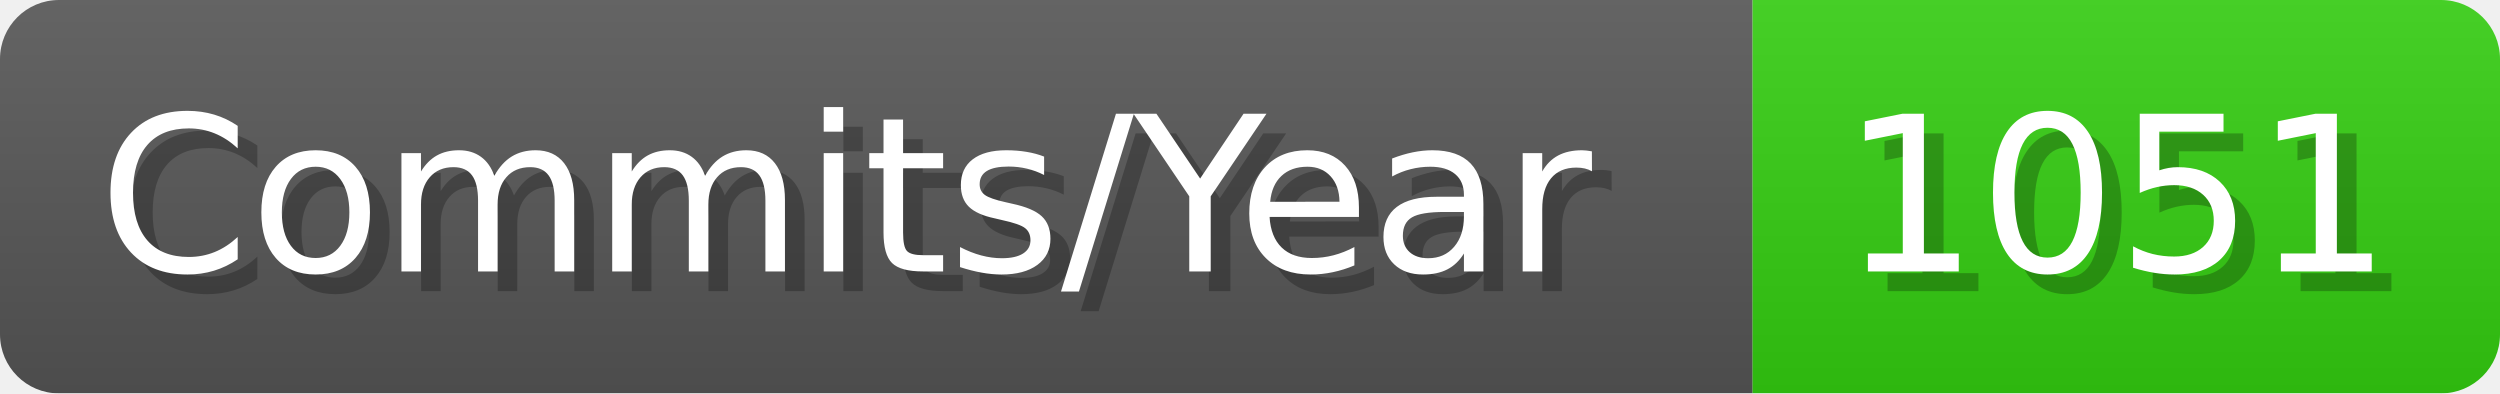
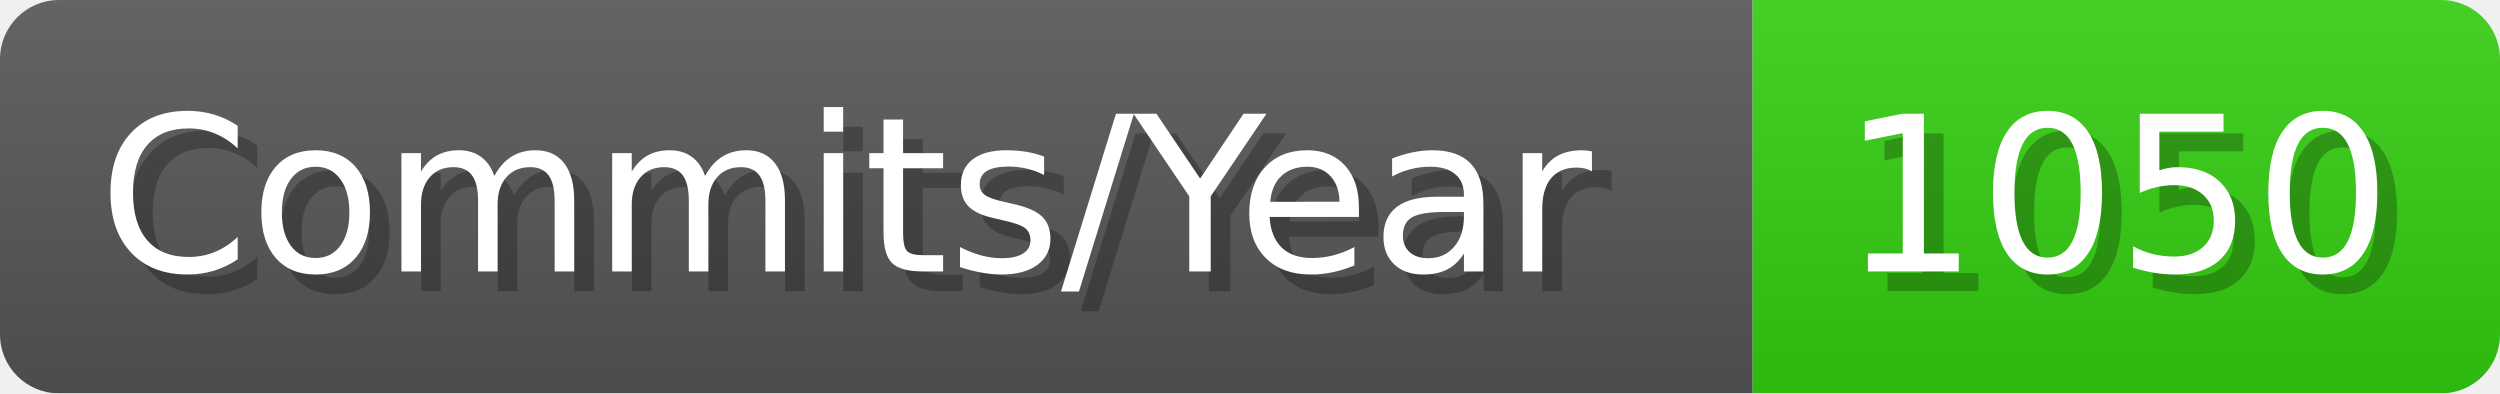
- <svg xmlns="http://www.w3.org/2000/svg" width="127.1" height="20" viewBox="0 0 1271 200" role="img" aria-label="Commits/Year: 1051">
+ <svg xmlns="http://www.w3.org/2000/svg" width="127.1" height="20" viewBox="0 0 1271 200" role="img" aria-label="Commits/Year: 1050">
  <linearGradient id="aUPdi" x2="0" y2="100%">
    <stop offset="0" stop-opacity=".1" stop-color="#EEE" />
    <stop offset="1" stop-opacity=".1" />
  </linearGradient>
  <mask id="WfAiQ">
    <rect width="1271" height="200" rx="30" fill="#FFF" />
  </mask>
  <g mask="url(#WfAiQ)">
    <rect width="891" height="200" fill="#555" />
    <rect width="380" height="200" fill="#3C1" x="891" />
    <rect width="1271" height="200" fill="url(#aUPdi)" />
  </g>
  <g aria-hidden="true" fill="#fff" text-anchor="start" font-family="Verdana,DejaVu Sans,sans-serif" font-size="110">
    <text x="60" y="148" textLength="791" fill="#000" opacity="0.25">Commits/Year</text>
    <text x="50" y="138" textLength="791">Commits/Year</text>
-     <text x="946" y="148" textLength="280" fill="#000" opacity="0.25">1051</text>
-     <text x="936" y="138" textLength="280">1051</text>
+     <text x="946" y="148" textLength="280" fill="#000" opacity="0.25">1050</text>
+     <text x="936" y="138" textLength="280">1050</text>
  </g>
</svg>
